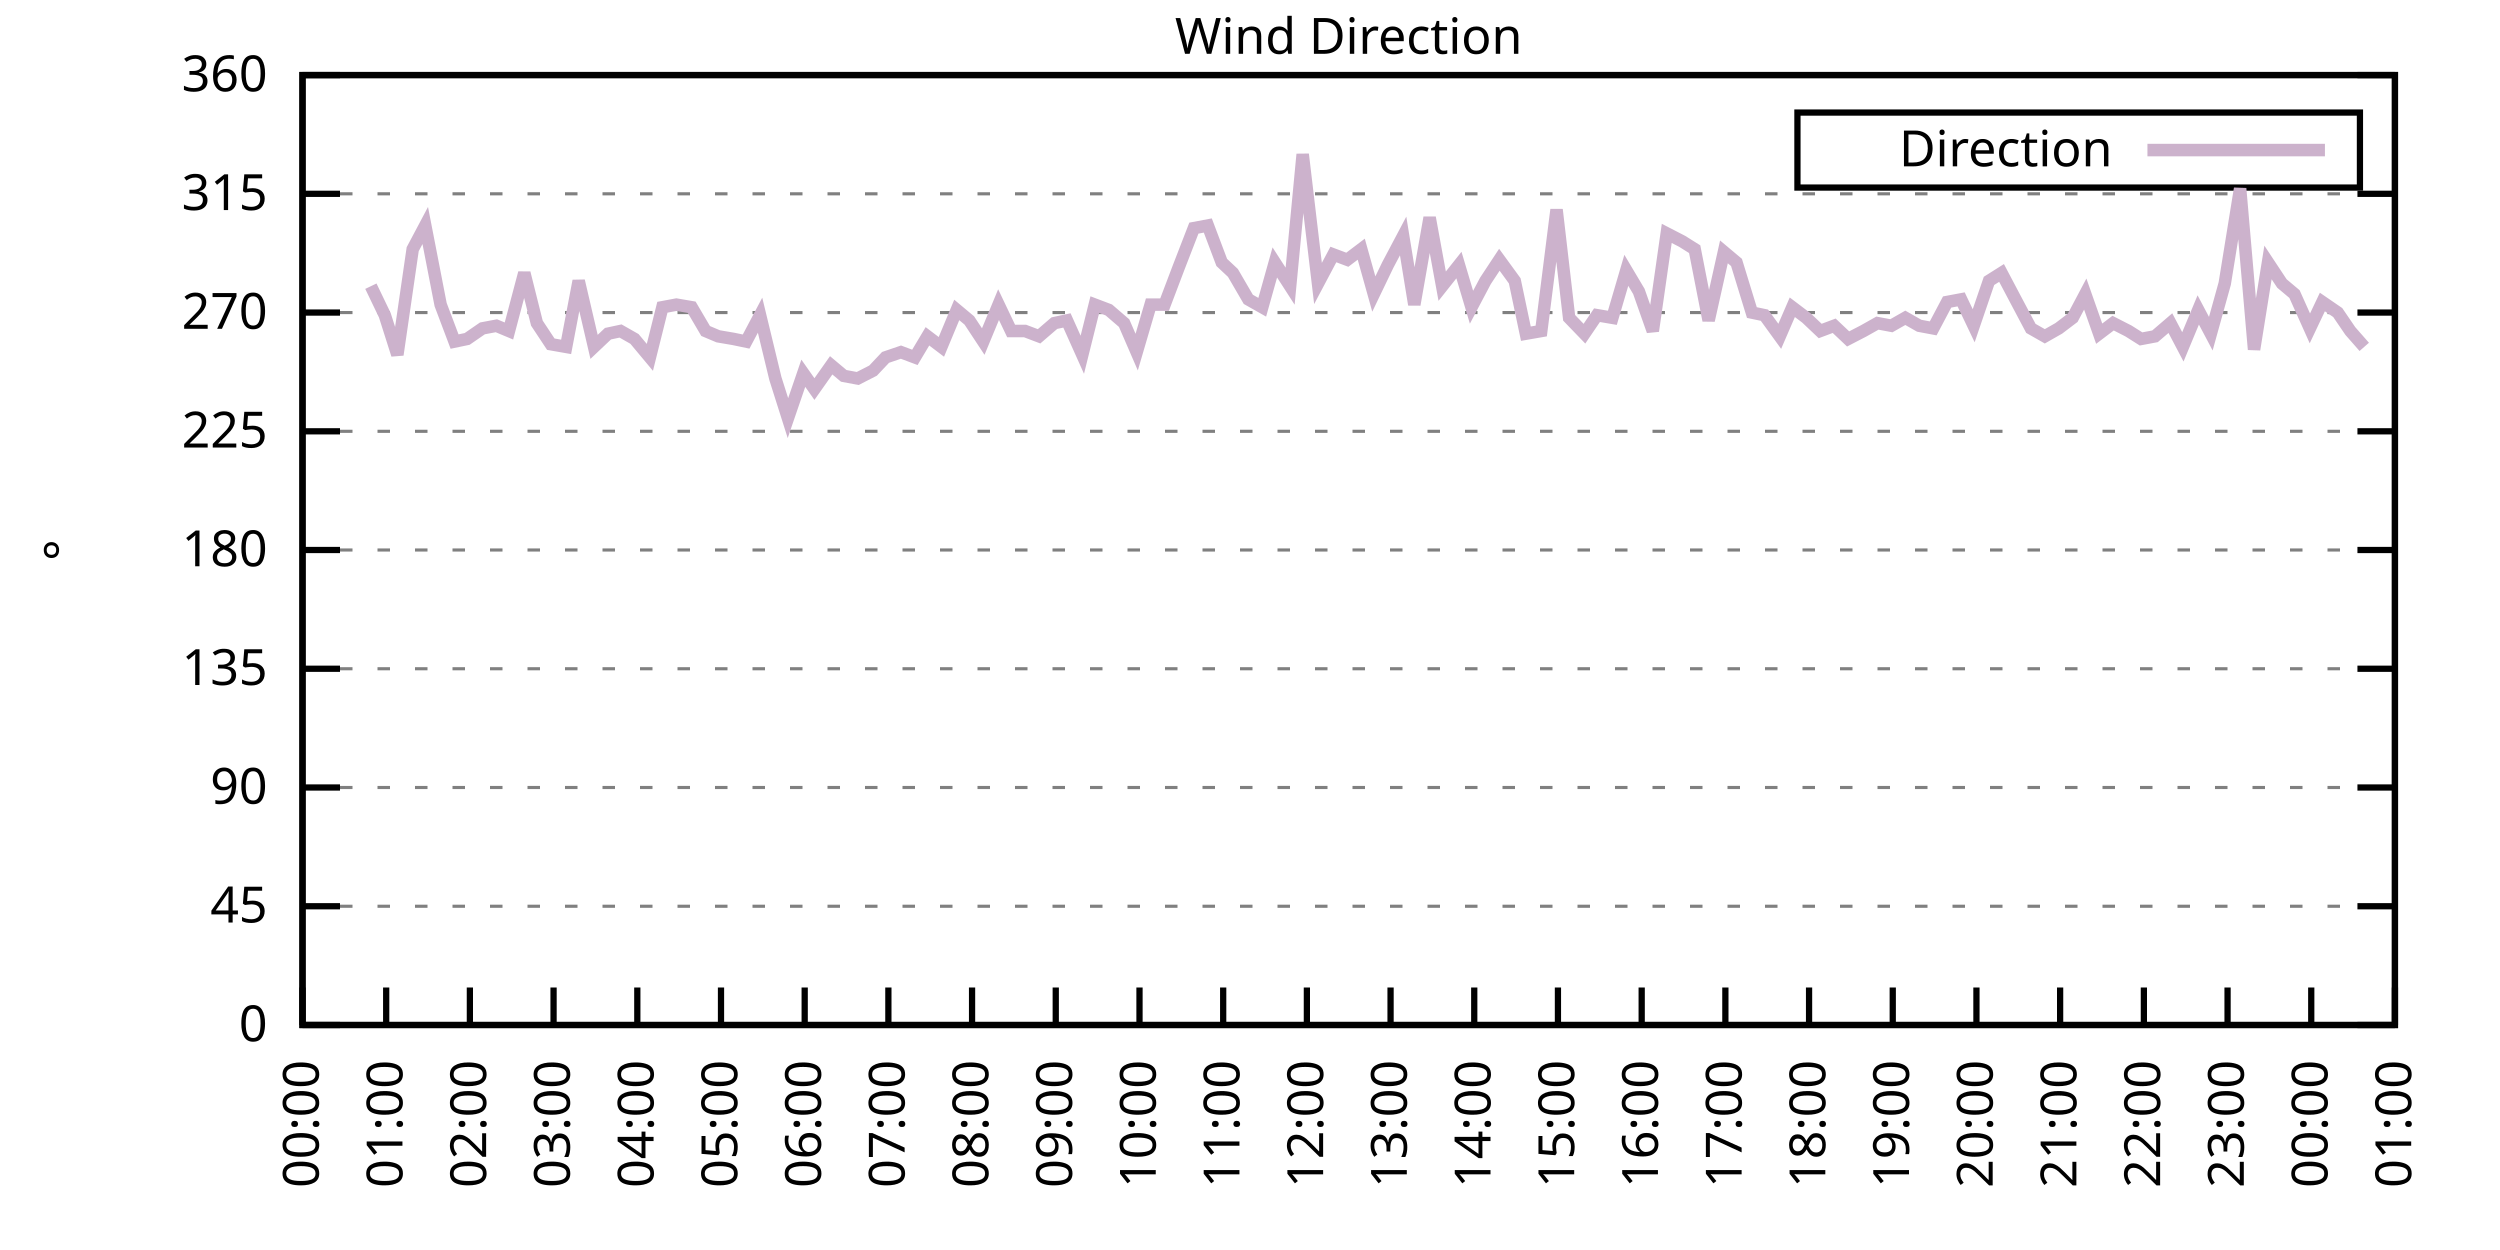
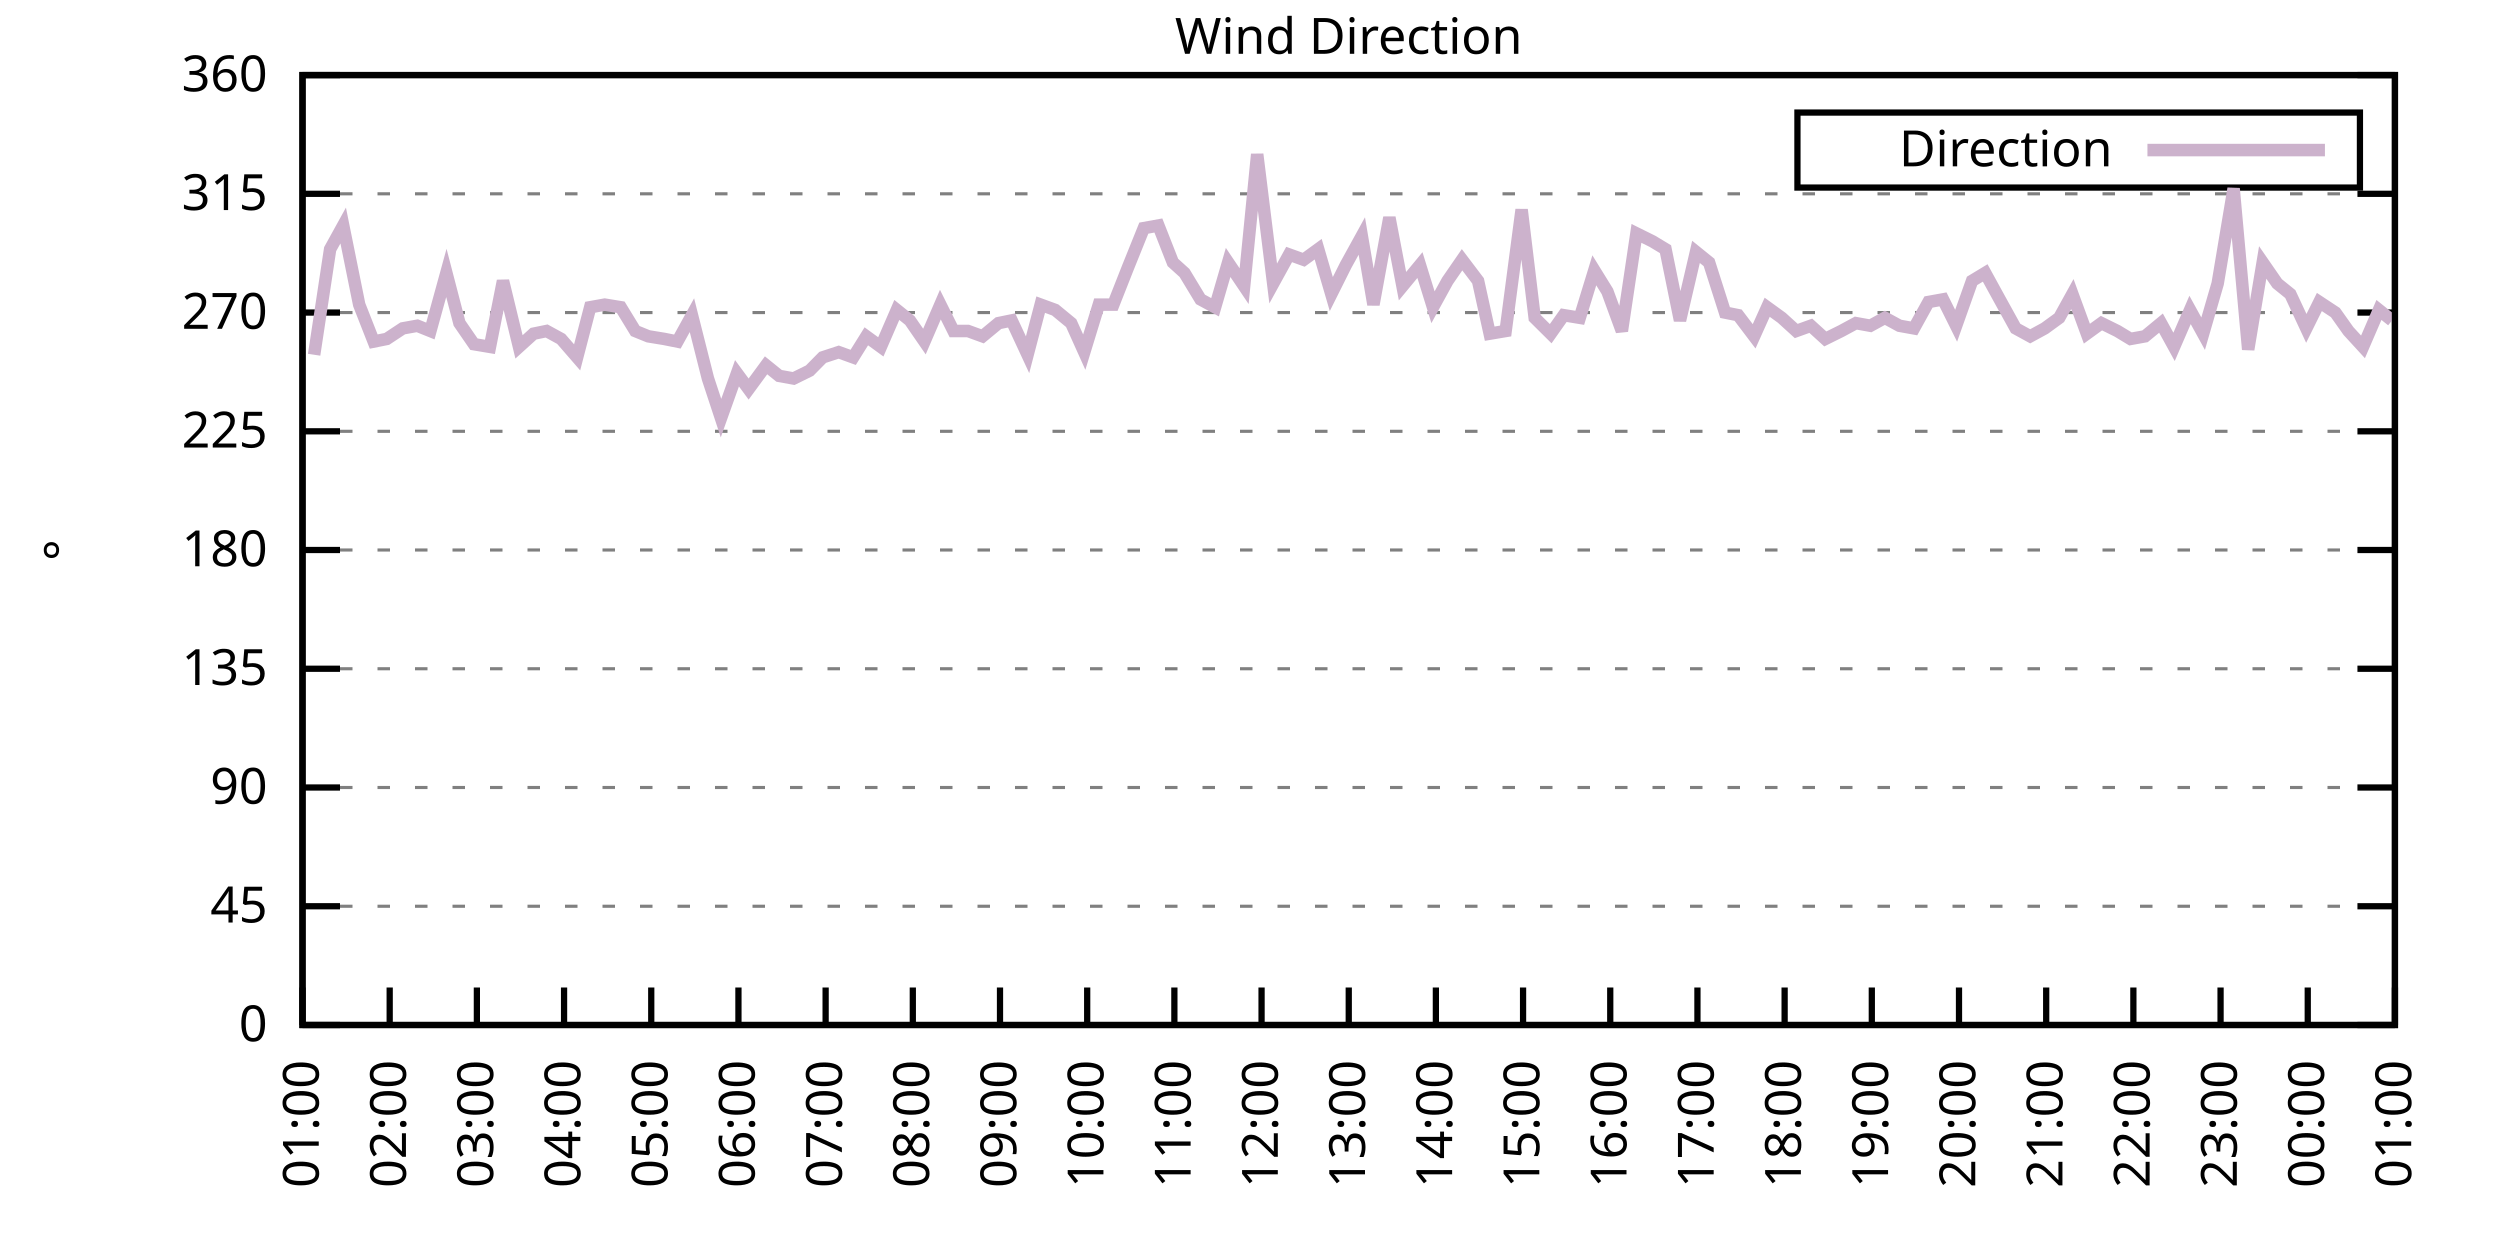
<svg xmlns="http://www.w3.org/2000/svg" xmlns:xlink="http://www.w3.org/1999/xlink" width="400" height="200" viewBox="0 0 400 200">
  <g id="gnuplot_canvas">
    <rect x="0" y="0" width="400" height="200" fill="none" />
    <defs>
      <circle id="gpDot" r="0.5" stroke-width="0.5" stroke="currentColor" />
      <path id="gpPt0" stroke-width="0.333" stroke="currentColor" d="M-1,0 h2 M0,-1 v2" />
      <path id="gpPt1" stroke-width="0.333" stroke="currentColor" d="M-1,-1 L1,1 M1,-1 L-1,1" />
      <path id="gpPt2" stroke-width="0.333" stroke="currentColor" d="M-1,0 L1,0 M0,-1 L0,1 M-1,-1 L1,1 M-1,1 L1,-1" />
      <rect id="gpPt3" stroke-width="0.333" stroke="currentColor" x="-1" y="-1" width="2" height="2" />
      <rect id="gpPt4" stroke-width="0.333" stroke="currentColor" fill="currentColor" x="-1" y="-1" width="2" height="2" />
      <circle id="gpPt5" stroke-width="0.333" stroke="currentColor" cx="0" cy="0" r="1" />
      <use xlink:href="#gpPt5" id="gpPt6" fill="currentColor" stroke="none" />
      <path id="gpPt7" stroke-width="0.333" stroke="currentColor" d="M0,-1.33 L-1.33,0.67 L1.33,0.67 z" />
      <use xlink:href="#gpPt7" id="gpPt8" fill="currentColor" stroke="none" />
      <use xlink:href="#gpPt7" id="gpPt9" stroke="currentColor" transform="rotate(180)" />
      <use xlink:href="#gpPt9" id="gpPt10" fill="currentColor" stroke="none" />
      <use xlink:href="#gpPt3" id="gpPt11" stroke="currentColor" transform="rotate(45)" />
      <use xlink:href="#gpPt11" id="gpPt12" fill="currentColor" stroke="none" />
      <path id="gpPt13" stroke-width="0.333" stroke="currentColor" d="M0,1.330 L1.265,0.411 L0.782,-1.067 L-0.782,-1.076 L-1.265,0.411 z" />
      <use xlink:href="#gpPt13" id="gpPt14" fill="currentColor" stroke="none" />
      <filter id="textbox" filterUnits="objectBoundingBox" x="0" y="0" height="1" width="1">
        <feFlood flood-color="white" flood-opacity="1" result="bgnd" />
        <feComposite in="SourceGraphic" in2="bgnd" operator="atop" />
      </filter>
      <filter id="greybox" filterUnits="objectBoundingBox" x="0" y="0" height="1" width="1">
        <feFlood flood-color="lightgrey" flood-opacity="1" result="grey" />
        <feComposite in="SourceGraphic" in2="grey" operator="atop" />
      </filter>
    </defs>
    <g fill="none" color="white" stroke="currentColor" stroke-width="1.00" stroke-linecap="butt" stroke-linejoin="miter">
</g>
    <g fill="none" color="black" stroke="currentColor" stroke-width="1.00" stroke-linecap="butt" stroke-linejoin="miter">
      <g stroke="none" shape-rendering="crispEdges">
        <polygon fill="rgb(255, 255, 255)" points="48.40,164.00 383.18,164.00 383.18,12.02 48.40,12.02 " />
      </g>
    </g>
    <g fill="none" color="black" stroke="currentColor" stroke-width="1.00" stroke-linecap="butt" stroke-linejoin="miter">
</g>
    <g fill="none" color="black" stroke="black" stroke-width="0.50" stroke-linecap="butt" stroke-linejoin="miter">
</g>
    <g fill="none" color="gray" stroke="currentColor" stroke-width="0.50" stroke-linecap="butt" stroke-linejoin="miter">
      <path stroke="gray" stroke-dasharray="2,4" class="gridline" d="M48.40,164.00 L383.19,164.00  " />
    </g>
    <g fill="none" color="gray" stroke="gray" stroke-width="1.00" stroke-linecap="butt" stroke-linejoin="miter">
</g>
    <g fill="none" color="black" stroke="currentColor" stroke-width="1.00" stroke-linecap="butt" stroke-linejoin="miter">
      <path stroke="black" d="M48.40,164.00 L54.40,164.00 M383.19,164.00 L377.19,164.00  " />
      <g transform="translate(42.80,166.60)" stroke="none" fill="black" font-family="Sans" font-size="8.00" text-anchor="end">
        <text>
          <tspan font-family="Sans"> 0</tspan>
        </text>
      </g>
    </g>
    <g fill="none" color="black" stroke="currentColor" stroke-width="1.00" stroke-linecap="butt" stroke-linejoin="miter">
</g>
    <g fill="none" color="black" stroke="black" stroke-width="0.50" stroke-linecap="butt" stroke-linejoin="miter">
</g>
    <g fill="none" color="gray" stroke="currentColor" stroke-width="0.50" stroke-linecap="butt" stroke-linejoin="miter">
      <path stroke="gray" stroke-dasharray="2,4" class="gridline" d="M48.40,145.00 L383.19,145.00  " />
    </g>
    <g fill="none" color="gray" stroke="gray" stroke-width="1.00" stroke-linecap="butt" stroke-linejoin="miter">
</g>
    <g fill="none" color="black" stroke="currentColor" stroke-width="1.00" stroke-linecap="butt" stroke-linejoin="miter">
      <path stroke="black" d="M48.40,145.00 L54.40,145.00 M383.19,145.00 L377.19,145.00  " />
      <g transform="translate(42.80,147.60)" stroke="none" fill="black" font-family="Sans" font-size="8.00" text-anchor="end">
        <text>
          <tspan font-family="Sans"> 45</tspan>
        </text>
      </g>
    </g>
    <g fill="none" color="black" stroke="currentColor" stroke-width="1.00" stroke-linecap="butt" stroke-linejoin="miter">
</g>
    <g fill="none" color="black" stroke="black" stroke-width="0.50" stroke-linecap="butt" stroke-linejoin="miter">
</g>
    <g fill="none" color="gray" stroke="currentColor" stroke-width="0.50" stroke-linecap="butt" stroke-linejoin="miter">
      <path stroke="gray" stroke-dasharray="2,4" class="gridline" d="M48.40,126.00 L383.19,126.00  " />
    </g>
    <g fill="none" color="gray" stroke="gray" stroke-width="1.00" stroke-linecap="butt" stroke-linejoin="miter">
</g>
    <g fill="none" color="black" stroke="currentColor" stroke-width="1.00" stroke-linecap="butt" stroke-linejoin="miter">
      <path stroke="black" d="M48.40,126.00 L54.40,126.00 M383.19,126.00 L377.19,126.00  " />
      <g transform="translate(42.80,128.60)" stroke="none" fill="black" font-family="Sans" font-size="8.00" text-anchor="end">
        <text>
          <tspan font-family="Sans"> 90</tspan>
        </text>
      </g>
    </g>
    <g fill="none" color="black" stroke="currentColor" stroke-width="1.00" stroke-linecap="butt" stroke-linejoin="miter">
</g>
    <g fill="none" color="black" stroke="black" stroke-width="0.50" stroke-linecap="butt" stroke-linejoin="miter">
</g>
    <g fill="none" color="gray" stroke="currentColor" stroke-width="0.50" stroke-linecap="butt" stroke-linejoin="miter">
      <path stroke="gray" stroke-dasharray="2,4" class="gridline" d="M48.40,107.00 L383.19,107.00  " />
    </g>
    <g fill="none" color="gray" stroke="gray" stroke-width="1.00" stroke-linecap="butt" stroke-linejoin="miter">
</g>
    <g fill="none" color="black" stroke="currentColor" stroke-width="1.00" stroke-linecap="butt" stroke-linejoin="miter">
      <path stroke="black" d="M48.40,107.00 L54.40,107.00 M383.19,107.00 L377.19,107.00  " />
      <g transform="translate(42.80,109.60)" stroke="none" fill="black" font-family="Sans" font-size="8.00" text-anchor="end">
        <text>
          <tspan font-family="Sans"> 135</tspan>
        </text>
      </g>
    </g>
    <g fill="none" color="black" stroke="currentColor" stroke-width="1.00" stroke-linecap="butt" stroke-linejoin="miter">
</g>
    <g fill="none" color="black" stroke="black" stroke-width="0.50" stroke-linecap="butt" stroke-linejoin="miter">
</g>
    <g fill="none" color="gray" stroke="currentColor" stroke-width="0.50" stroke-linecap="butt" stroke-linejoin="miter">
      <path stroke="gray" stroke-dasharray="2,4" class="gridline" d="M48.40,88.00 L383.19,88.00  " />
    </g>
    <g fill="none" color="gray" stroke="gray" stroke-width="1.00" stroke-linecap="butt" stroke-linejoin="miter">
</g>
    <g fill="none" color="black" stroke="currentColor" stroke-width="1.00" stroke-linecap="butt" stroke-linejoin="miter">
      <path stroke="black" d="M48.40,88.00 L54.40,88.00 M383.19,88.00 L377.19,88.00  " />
      <g transform="translate(42.80,90.60)" stroke="none" fill="black" font-family="Sans" font-size="8.00" text-anchor="end">
        <text>
          <tspan font-family="Sans"> 180</tspan>
        </text>
      </g>
    </g>
    <g fill="none" color="black" stroke="currentColor" stroke-width="1.00" stroke-linecap="butt" stroke-linejoin="miter">
</g>
    <g fill="none" color="black" stroke="black" stroke-width="0.50" stroke-linecap="butt" stroke-linejoin="miter">
</g>
    <g fill="none" color="gray" stroke="currentColor" stroke-width="0.50" stroke-linecap="butt" stroke-linejoin="miter">
      <path stroke="gray" stroke-dasharray="2,4" class="gridline" d="M48.40,69.01 L383.19,69.01  " />
    </g>
    <g fill="none" color="gray" stroke="gray" stroke-width="1.00" stroke-linecap="butt" stroke-linejoin="miter">
</g>
    <g fill="none" color="black" stroke="currentColor" stroke-width="1.00" stroke-linecap="butt" stroke-linejoin="miter">
      <path stroke="black" d="M48.40,69.01 L54.40,69.01 M383.19,69.01 L377.19,69.01  " />
      <g transform="translate(42.80,71.61)" stroke="none" fill="black" font-family="Sans" font-size="8.00" text-anchor="end">
        <text>
          <tspan font-family="Sans"> 225</tspan>
        </text>
      </g>
    </g>
    <g fill="none" color="black" stroke="currentColor" stroke-width="1.00" stroke-linecap="butt" stroke-linejoin="miter">
</g>
    <g fill="none" color="black" stroke="black" stroke-width="0.50" stroke-linecap="butt" stroke-linejoin="miter">
</g>
    <g fill="none" color="gray" stroke="currentColor" stroke-width="0.50" stroke-linecap="butt" stroke-linejoin="miter">
      <path stroke="gray" stroke-dasharray="2,4" class="gridline" d="M48.40,50.01 L383.19,50.01  " />
    </g>
    <g fill="none" color="gray" stroke="gray" stroke-width="1.00" stroke-linecap="butt" stroke-linejoin="miter">
</g>
    <g fill="none" color="black" stroke="currentColor" stroke-width="1.00" stroke-linecap="butt" stroke-linejoin="miter">
      <path stroke="black" d="M48.40,50.01 L54.40,50.01 M383.19,50.01 L377.19,50.01  " />
      <g transform="translate(42.80,52.61)" stroke="none" fill="black" font-family="Sans" font-size="8.00" text-anchor="end">
        <text>
          <tspan font-family="Sans"> 270</tspan>
        </text>
      </g>
    </g>
    <g fill="none" color="black" stroke="currentColor" stroke-width="1.00" stroke-linecap="butt" stroke-linejoin="miter">
</g>
    <g fill="none" color="black" stroke="black" stroke-width="0.50" stroke-linecap="butt" stroke-linejoin="miter">
</g>
    <g fill="none" color="gray" stroke="currentColor" stroke-width="0.50" stroke-linecap="butt" stroke-linejoin="miter">
      <path stroke="gray" stroke-dasharray="2,4" class="gridline" d="M48.40,31.01 L383.19,31.01  " />
    </g>
    <g fill="none" color="gray" stroke="gray" stroke-width="1.00" stroke-linecap="butt" stroke-linejoin="miter">
</g>
    <g fill="none" color="black" stroke="currentColor" stroke-width="1.00" stroke-linecap="butt" stroke-linejoin="miter">
      <path stroke="black" d="M48.40,31.01 L54.40,31.01 M383.19,31.01 L377.19,31.01  " />
      <g transform="translate(42.80,33.61)" stroke="none" fill="black" font-family="Sans" font-size="8.00" text-anchor="end">
        <text>
          <tspan font-family="Sans"> 315</tspan>
        </text>
      </g>
    </g>
    <g fill="none" color="black" stroke="currentColor" stroke-width="1.00" stroke-linecap="butt" stroke-linejoin="miter">
</g>
    <g fill="none" color="black" stroke="black" stroke-width="0.50" stroke-linecap="butt" stroke-linejoin="miter">
</g>
    <g fill="none" color="gray" stroke="currentColor" stroke-width="0.50" stroke-linecap="butt" stroke-linejoin="miter">
      <path stroke="gray" stroke-dasharray="2,4" class="gridline" d="M48.40,12.01 L383.19,12.01  " />
    </g>
    <g fill="none" color="gray" stroke="gray" stroke-width="1.00" stroke-linecap="butt" stroke-linejoin="miter">
</g>
    <g fill="none" color="black" stroke="currentColor" stroke-width="1.00" stroke-linecap="butt" stroke-linejoin="miter">
      <path stroke="black" d="M48.40,12.01 L54.40,12.01 M383.19,12.01 L377.19,12.01  " />
      <g transform="translate(42.80,14.61)" stroke="none" fill="black" font-family="Sans" font-size="8.00" text-anchor="end">
        <text>
          <tspan font-family="Sans"> 360</tspan>
        </text>
      </g>
    </g>
    <g fill="none" color="black" stroke="currentColor" stroke-width="1.00" stroke-linecap="butt" stroke-linejoin="miter">
      <path stroke="black" d="M48.40,164.00 L48.40,158.00  " />
      <g transform="translate(51.00,169.60) rotate(270.00)" stroke="none" fill="black" font-family="Sans" font-size="8.00" text-anchor="end">
        <text>
-           <tspan font-family="Sans">00:00</tspan>
-         </text>
-       </g>
-     </g>
-     <g fill="none" color="black" stroke="currentColor" stroke-width="1.00" stroke-linecap="butt" stroke-linejoin="miter">
-       <path stroke="black" d="M61.79,164.00 L61.79,158.00  " />
-       <g transform="translate(64.39,169.60) rotate(270.00)" stroke="none" fill="black" font-family="Sans" font-size="8.00" text-anchor="end">
-         <text>
          <tspan font-family="Sans">01:00</tspan>
        </text>
      </g>
    </g>
    <g fill="none" color="black" stroke="currentColor" stroke-width="1.00" stroke-linecap="butt" stroke-linejoin="miter">
-       <path stroke="black" d="M75.18,164.00 L75.18,158.00  " />
-       <g transform="translate(77.78,169.60) rotate(270.00)" stroke="none" fill="black" font-family="Sans" font-size="8.00" text-anchor="end">
+       <path stroke="black" d="M62.35,164.00 L62.35,158.00  " />
+       <g transform="translate(64.95,169.60) rotate(270.00)" stroke="none" fill="black" font-family="Sans" font-size="8.00" text-anchor="end">
        <text>
          <tspan font-family="Sans">02:00</tspan>
        </text>
      </g>
    </g>
    <g fill="none" color="black" stroke="currentColor" stroke-width="1.00" stroke-linecap="butt" stroke-linejoin="miter">
-       <path stroke="black" d="M88.57,164.00 L88.57,158.00  " />
-       <g transform="translate(91.17,169.60) rotate(270.00)" stroke="none" fill="black" font-family="Sans" font-size="8.00" text-anchor="end">
+       <path stroke="black" d="M76.30,164.00 L76.30,158.00  " />
+       <g transform="translate(78.90,169.60) rotate(270.00)" stroke="none" fill="black" font-family="Sans" font-size="8.00" text-anchor="end">
        <text>
          <tspan font-family="Sans">03:00</tspan>
        </text>
      </g>
    </g>
    <g fill="none" color="black" stroke="currentColor" stroke-width="1.00" stroke-linecap="butt" stroke-linejoin="miter">
-       <path stroke="black" d="M101.97,164.00 L101.97,158.00  " />
-       <g transform="translate(104.57,169.60) rotate(270.00)" stroke="none" fill="black" font-family="Sans" font-size="8.00" text-anchor="end">
+       <path stroke="black" d="M90.25,164.00 L90.25,158.00  " />
+       <g transform="translate(92.85,169.60) rotate(270.00)" stroke="none" fill="black" font-family="Sans" font-size="8.00" text-anchor="end">
        <text>
          <tspan font-family="Sans">04:00</tspan>
        </text>
      </g>
    </g>
    <g fill="none" color="black" stroke="currentColor" stroke-width="1.00" stroke-linecap="butt" stroke-linejoin="miter">
-       <path stroke="black" d="M115.36,164.00 L115.36,158.00  " />
-       <g transform="translate(117.96,169.60) rotate(270.00)" stroke="none" fill="black" font-family="Sans" font-size="8.00" text-anchor="end">
+       <path stroke="black" d="M104.20,164.00 L104.20,158.00  " />
+       <g transform="translate(106.80,169.60) rotate(270.00)" stroke="none" fill="black" font-family="Sans" font-size="8.00" text-anchor="end">
        <text>
          <tspan font-family="Sans">05:00</tspan>
        </text>
      </g>
    </g>
    <g fill="none" color="black" stroke="currentColor" stroke-width="1.00" stroke-linecap="butt" stroke-linejoin="miter">
-       <path stroke="black" d="M128.75,164.00 L128.75,158.00  " />
-       <g transform="translate(131.35,169.60) rotate(270.00)" stroke="none" fill="black" font-family="Sans" font-size="8.00" text-anchor="end">
+       <path stroke="black" d="M118.15,164.00 L118.15,158.00  " />
+       <g transform="translate(120.75,169.60) rotate(270.00)" stroke="none" fill="black" font-family="Sans" font-size="8.00" text-anchor="end">
        <text>
          <tspan font-family="Sans">06:00</tspan>
        </text>
      </g>
    </g>
    <g fill="none" color="black" stroke="currentColor" stroke-width="1.00" stroke-linecap="butt" stroke-linejoin="miter">
-       <path stroke="black" d="M142.14,164.00 L142.14,158.00  " />
-       <g transform="translate(144.74,169.60) rotate(270.00)" stroke="none" fill="black" font-family="Sans" font-size="8.00" text-anchor="end">
+       <path stroke="black" d="M132.10,164.00 L132.10,158.00  " />
+       <g transform="translate(134.70,169.60) rotate(270.00)" stroke="none" fill="black" font-family="Sans" font-size="8.00" text-anchor="end">
        <text>
          <tspan font-family="Sans">07:00</tspan>
        </text>
      </g>
    </g>
    <g fill="none" color="black" stroke="currentColor" stroke-width="1.00" stroke-linecap="butt" stroke-linejoin="miter">
-       <path stroke="black" d="M155.53,164.00 L155.53,158.00  " />
-       <g transform="translate(158.13,169.60) rotate(270.00)" stroke="none" fill="black" font-family="Sans" font-size="8.00" text-anchor="end">
+       <path stroke="black" d="M146.05,164.00 L146.05,158.00  " />
+       <g transform="translate(148.65,169.60) rotate(270.00)" stroke="none" fill="black" font-family="Sans" font-size="8.00" text-anchor="end">
        <text>
          <tspan font-family="Sans">08:00</tspan>
        </text>
      </g>
    </g>
    <g fill="none" color="black" stroke="currentColor" stroke-width="1.00" stroke-linecap="butt" stroke-linejoin="miter">
-       <path stroke="black" d="M168.92,164.00 L168.92,158.00  " />
-       <g transform="translate(171.52,169.60) rotate(270.00)" stroke="none" fill="black" font-family="Sans" font-size="8.00" text-anchor="end">
+       <path stroke="black" d="M160.00,164.00 L160.00,158.00  " />
+       <g transform="translate(162.60,169.60) rotate(270.00)" stroke="none" fill="black" font-family="Sans" font-size="8.00" text-anchor="end">
        <text>
          <tspan font-family="Sans">09:00</tspan>
        </text>
      </g>
    </g>
    <g fill="none" color="black" stroke="currentColor" stroke-width="1.00" stroke-linecap="butt" stroke-linejoin="miter">
-       <path stroke="black" d="M182.32,164.00 L182.32,158.00  " />
-       <g transform="translate(184.92,169.60) rotate(270.00)" stroke="none" fill="black" font-family="Sans" font-size="8.00" text-anchor="end">
+       <path stroke="black" d="M173.95,164.00 L173.95,158.00  " />
+       <g transform="translate(176.55,169.60) rotate(270.00)" stroke="none" fill="black" font-family="Sans" font-size="8.00" text-anchor="end">
        <text>
          <tspan font-family="Sans">10:00</tspan>
        </text>
      </g>
    </g>
    <g fill="none" color="black" stroke="currentColor" stroke-width="1.00" stroke-linecap="butt" stroke-linejoin="miter">
-       <path stroke="black" d="M195.71,164.00 L195.71,158.00  " />
-       <g transform="translate(198.31,169.60) rotate(270.00)" stroke="none" fill="black" font-family="Sans" font-size="8.00" text-anchor="end">
+       <path stroke="black" d="M187.90,164.00 L187.90,158.00  " />
+       <g transform="translate(190.50,169.60) rotate(270.00)" stroke="none" fill="black" font-family="Sans" font-size="8.00" text-anchor="end">
        <text>
          <tspan font-family="Sans">11:00</tspan>
        </text>
      </g>
    </g>
    <g fill="none" color="black" stroke="currentColor" stroke-width="1.00" stroke-linecap="butt" stroke-linejoin="miter">
-       <path stroke="black" d="M209.10,164.00 L209.10,158.00  " />
-       <g transform="translate(211.70,169.60) rotate(270.00)" stroke="none" fill="black" font-family="Sans" font-size="8.00" text-anchor="end">
+       <path stroke="black" d="M201.85,164.00 L201.85,158.00  " />
+       <g transform="translate(204.45,169.60) rotate(270.00)" stroke="none" fill="black" font-family="Sans" font-size="8.00" text-anchor="end">
        <text>
          <tspan font-family="Sans">12:00</tspan>
        </text>
      </g>
    </g>
    <g fill="none" color="black" stroke="currentColor" stroke-width="1.00" stroke-linecap="butt" stroke-linejoin="miter">
-       <path stroke="black" d="M222.49,164.00 L222.49,158.00  " />
-       <g transform="translate(225.09,169.60) rotate(270.00)" stroke="none" fill="black" font-family="Sans" font-size="8.00" text-anchor="end">
+       <path stroke="black" d="M215.80,164.00 L215.80,158.00  " />
+       <g transform="translate(218.40,169.60) rotate(270.00)" stroke="none" fill="black" font-family="Sans" font-size="8.00" text-anchor="end">
        <text>
          <tspan font-family="Sans">13:00</tspan>
        </text>
      </g>
    </g>
    <g fill="none" color="black" stroke="currentColor" stroke-width="1.00" stroke-linecap="butt" stroke-linejoin="miter">
-       <path stroke="black" d="M235.88,164.00 L235.88,158.00  " />
-       <g transform="translate(238.48,169.60) rotate(270.00)" stroke="none" fill="black" font-family="Sans" font-size="8.00" text-anchor="end">
+       <path stroke="black" d="M229.74,164.00 L229.74,158.00  " />
+       <g transform="translate(232.34,169.60) rotate(270.00)" stroke="none" fill="black" font-family="Sans" font-size="8.00" text-anchor="end">
        <text>
          <tspan font-family="Sans">14:00</tspan>
        </text>
      </g>
    </g>
    <g fill="none" color="black" stroke="currentColor" stroke-width="1.00" stroke-linecap="butt" stroke-linejoin="miter">
-       <path stroke="black" d="M249.27,164.00 L249.27,158.00  " />
-       <g transform="translate(251.87,169.60) rotate(270.00)" stroke="none" fill="black" font-family="Sans" font-size="8.00" text-anchor="end">
+       <path stroke="black" d="M243.69,164.00 L243.69,158.00  " />
+       <g transform="translate(246.29,169.60) rotate(270.00)" stroke="none" fill="black" font-family="Sans" font-size="8.00" text-anchor="end">
        <text>
          <tspan font-family="Sans">15:00</tspan>
        </text>
      </g>
    </g>
    <g fill="none" color="black" stroke="currentColor" stroke-width="1.00" stroke-linecap="butt" stroke-linejoin="miter">
-       <path stroke="black" d="M262.67,164.00 L262.67,158.00  " />
-       <g transform="translate(265.27,169.60) rotate(270.00)" stroke="none" fill="black" font-family="Sans" font-size="8.00" text-anchor="end">
+       <path stroke="black" d="M257.64,164.00 L257.64,158.00  " />
+       <g transform="translate(260.24,169.60) rotate(270.00)" stroke="none" fill="black" font-family="Sans" font-size="8.00" text-anchor="end">
        <text>
          <tspan font-family="Sans">16:00</tspan>
        </text>
      </g>
    </g>
    <g fill="none" color="black" stroke="currentColor" stroke-width="1.00" stroke-linecap="butt" stroke-linejoin="miter">
-       <path stroke="black" d="M276.06,164.00 L276.06,158.00  " />
-       <g transform="translate(278.66,169.60) rotate(270.00)" stroke="none" fill="black" font-family="Sans" font-size="8.00" text-anchor="end">
+       <path stroke="black" d="M271.59,164.00 L271.59,158.00  " />
+       <g transform="translate(274.19,169.60) rotate(270.00)" stroke="none" fill="black" font-family="Sans" font-size="8.00" text-anchor="end">
        <text>
          <tspan font-family="Sans">17:00</tspan>
        </text>
      </g>
    </g>
    <g fill="none" color="black" stroke="currentColor" stroke-width="1.00" stroke-linecap="butt" stroke-linejoin="miter">
-       <path stroke="black" d="M289.45,164.00 L289.45,158.00  " />
-       <g transform="translate(292.05,169.60) rotate(270.00)" stroke="none" fill="black" font-family="Sans" font-size="8.00" text-anchor="end">
+       <path stroke="black" d="M285.54,164.00 L285.54,158.00  " />
+       <g transform="translate(288.14,169.60) rotate(270.00)" stroke="none" fill="black" font-family="Sans" font-size="8.00" text-anchor="end">
        <text>
          <tspan font-family="Sans">18:00</tspan>
        </text>
      </g>
    </g>
    <g fill="none" color="black" stroke="currentColor" stroke-width="1.00" stroke-linecap="butt" stroke-linejoin="miter">
-       <path stroke="black" d="M302.84,164.00 L302.84,158.00  " />
-       <g transform="translate(305.44,169.60) rotate(270.00)" stroke="none" fill="black" font-family="Sans" font-size="8.00" text-anchor="end">
+       <path stroke="black" d="M299.49,164.00 L299.49,158.00  " />
+       <g transform="translate(302.09,169.60) rotate(270.00)" stroke="none" fill="black" font-family="Sans" font-size="8.00" text-anchor="end">
        <text>
          <tspan font-family="Sans">19:00</tspan>
        </text>
      </g>
    </g>
    <g fill="none" color="black" stroke="currentColor" stroke-width="1.00" stroke-linecap="butt" stroke-linejoin="miter">
-       <path stroke="black" d="M316.23,164.00 L316.23,158.00  " />
-       <g transform="translate(318.83,169.60) rotate(270.00)" stroke="none" fill="black" font-family="Sans" font-size="8.00" text-anchor="end">
+       <path stroke="black" d="M313.44,164.00 L313.44,158.00  " />
+       <g transform="translate(316.04,169.60) rotate(270.00)" stroke="none" fill="black" font-family="Sans" font-size="8.00" text-anchor="end">
        <text>
          <tspan font-family="Sans">20:00</tspan>
        </text>
      </g>
    </g>
    <g fill="none" color="black" stroke="currentColor" stroke-width="1.00" stroke-linecap="butt" stroke-linejoin="miter">
-       <path stroke="black" d="M329.62,164.00 L329.62,158.00  " />
-       <g transform="translate(332.22,169.60) rotate(270.00)" stroke="none" fill="black" font-family="Sans" font-size="8.00" text-anchor="end">
+       <path stroke="black" d="M327.39,164.00 L327.39,158.00  " />
+       <g transform="translate(329.99,169.60) rotate(270.00)" stroke="none" fill="black" font-family="Sans" font-size="8.00" text-anchor="end">
        <text>
          <tspan font-family="Sans">21:00</tspan>
        </text>
      </g>
    </g>
    <g fill="none" color="black" stroke="currentColor" stroke-width="1.00" stroke-linecap="butt" stroke-linejoin="miter">
-       <path stroke="black" d="M343.02,164.00 L343.02,158.00  " />
-       <g transform="translate(345.62,169.60) rotate(270.00)" stroke="none" fill="black" font-family="Sans" font-size="8.00" text-anchor="end">
+       <path stroke="black" d="M341.34,164.00 L341.34,158.00  " />
+       <g transform="translate(343.94,169.60) rotate(270.00)" stroke="none" fill="black" font-family="Sans" font-size="8.00" text-anchor="end">
        <text>
          <tspan font-family="Sans">22:00</tspan>
        </text>
      </g>
    </g>
    <g fill="none" color="black" stroke="currentColor" stroke-width="1.00" stroke-linecap="butt" stroke-linejoin="miter">
-       <path stroke="black" d="M356.41,164.00 L356.41,158.00  " />
-       <g transform="translate(359.01,169.60) rotate(270.00)" stroke="none" fill="black" font-family="Sans" font-size="8.00" text-anchor="end">
+       <path stroke="black" d="M355.29,164.00 L355.29,158.00  " />
+       <g transform="translate(357.89,169.60) rotate(270.00)" stroke="none" fill="black" font-family="Sans" font-size="8.00" text-anchor="end">
        <text>
          <tspan font-family="Sans">23:00</tspan>
        </text>
      </g>
    </g>
    <g fill="none" color="black" stroke="currentColor" stroke-width="1.00" stroke-linecap="butt" stroke-linejoin="miter">
-       <path stroke="black" d="M369.80,164.00 L369.80,158.00  " />
-       <g transform="translate(372.40,169.60) rotate(270.00)" stroke="none" fill="black" font-family="Sans" font-size="8.00" text-anchor="end">
+       <path stroke="black" d="M369.24,164.00 L369.24,158.00  " />
+       <g transform="translate(371.84,169.60) rotate(270.00)" stroke="none" fill="black" font-family="Sans" font-size="8.00" text-anchor="end">
        <text>
          <tspan font-family="Sans">00:00</tspan>
        </text>
      </g>
    </g>
    <g fill="none" color="black" stroke="currentColor" stroke-width="1.00" stroke-linecap="butt" stroke-linejoin="miter">
      <path stroke="black" d="M383.19,164.00 L383.19,158.00  " />
      <g transform="translate(385.79,169.60) rotate(270.00)" stroke="none" fill="black" font-family="Sans" font-size="8.00" text-anchor="end">
        <text>
          <tspan font-family="Sans">01:00</tspan>
        </text>
      </g>
    </g>
    <g fill="none" color="black" stroke="currentColor" stroke-width="1.00" stroke-linecap="butt" stroke-linejoin="miter">
</g>
    <g fill="none" color="black" stroke="currentColor" stroke-width="1.00" stroke-linecap="butt" stroke-linejoin="miter">
      <path stroke="black" d="M48.40,12.01 L48.40,164.00 L383.19,164.00 L383.19,12.01 L48.40,12.01 Z  " />
    </g>
    <g fill="none" color="black" stroke="currentColor" stroke-width="1.00" stroke-linecap="butt" stroke-linejoin="miter">
</g>
    <g fill="none" color="black" stroke="currentColor" stroke-width="1.00" stroke-linecap="butt" stroke-linejoin="miter">
      <path stroke="black" d="M287.59,30.01 L287.59,18.01 L377.59,18.01 L377.59,30.01 L287.59,30.01 Z  " />
    </g>
    <g id="Wind_direction_plot_1">
      <g fill="none" color="white" stroke="black" stroke-width="2.00" stroke-linecap="butt" stroke-linejoin="miter">
</g>
      <g fill="none" color="black" stroke="currentColor" stroke-width="2.00" stroke-linecap="butt" stroke-linejoin="miter">
        <g transform="translate(337.99,26.61)" stroke="none" fill="black" font-family="Sans" font-size="8.00" text-anchor="end">
          <text>
            <tspan font-family="Sans">Direction</tspan>
          </text>
        </g>
      </g>
      <g fill="none" color="black" stroke="currentColor" stroke-width="2.00" stroke-linecap="butt" stroke-linejoin="miter">
-         <path stroke="rgb(204, 178, 204)" d="M343.59,24.01 L371.99,24.01 M59.34,45.79 L61.57,50.43 L63.58,56.76 L66.03,39.87 L68.04,36.08 L70.50,48.74   L72.73,54.65 L74.74,54.23 L77.19,52.54 L79.42,52.12 L81.43,52.96 L83.89,43.67 L85.90,51.70 L88.13,55.07   L90.58,55.50 L92.59,44.94 L95.05,55.50 L97.28,53.39 L99.29,52.96 L101.52,54.23 L103.98,57.18 L105.98,49.16   L108.22,48.74 L110.67,49.16 L112.90,52.96 L114.91,53.81 L117.37,54.23 L119.38,54.65 L121.61,50.43 L124.06,60.56   L126.07,66.90 L128.53,59.72 L130.31,62.25 L132.99,58.45 L135.00,60.14 L137.23,60.56 L139.69,59.30 L141.69,57.18   L144.15,56.34 L146.38,57.18 L148.39,53.81 L150.62,55.50 L153.08,49.59 L155.09,51.27 L157.32,54.65 L159.77,48.74   L161.78,52.96 L164.01,52.96 L166.25,53.81 L168.70,51.70 L170.71,51.27 L173.17,56.76 L175.17,48.74 L177.41,49.59   L179.86,51.70 L181.87,56.34 L184.10,48.74 L186.33,48.74 L188.57,42.83 L191.02,36.50 L193.25,36.08 L195.48,41.99   L197.27,43.67 L199.73,47.90 L201.96,49.16 L203.97,41.99 L206.42,45.79 L208.43,24.68 L210.88,45.36 L213.34,40.72   L215.57,41.56 L217.80,39.87 L219.81,47.05 L222.04,42.41 L224.50,37.76 L226.29,48.74 L228.74,34.81 L230.75,45.79   L233.43,42.41 L235.44,49.16 L237.67,44.94 L239.90,41.56 L242.36,44.94 L244.14,53.39 L246.60,52.96 L249.05,33.54   L251.06,50.85 L253.51,53.39 L255.52,50.43 L257.98,50.85 L260.21,43.25 L262.22,46.63 L264.45,52.96 L266.68,37.34   L269.14,38.61 L271.15,39.87 L273.38,51.27 L275.83,40.30 L277.84,41.99 L280.30,50.01 L282.31,50.43 L284.76,53.81   L286.77,49.16 L289.00,50.85 L291.23,52.96 L293.47,52.12 L295.70,54.23 L298.15,52.96 L300.39,51.70 L302.62,52.12   L304.85,50.85 L307.08,52.12 L309.31,52.54 L311.54,48.32 L313.78,47.90 L315.79,52.12 L318.24,44.94 L320.25,43.67   L322.48,47.90 L324.94,52.54 L327.17,53.81 L329.40,52.54 L331.63,50.85 L333.64,47.05 L335.87,53.39 L338.10,51.70   L340.56,52.96 L342.57,54.23 L344.80,53.81 L347.26,51.70 L349.26,55.50 L351.72,49.59 L353.73,53.39 L355.96,45.36   L358.42,30.16 L360.65,55.92 L362.88,41.99 L365.11,45.36 L367.12,47.05 L369.58,52.54 L371.58,48.32 L374.04,50.01   L376.05,52.96 L378.28,55.50  " />
+         <path stroke="rgb(204, 178, 204)" d="M343.59,24.01 L371.99,24.01 M50.26,56.76 L52.82,39.87 L54.91,36.08 L57.47,48.74 L59.79,54.65 L61.88,54.23   L64.44,52.54 L66.77,52.12 L68.86,52.96 L71.42,43.67 L73.51,51.70 L75.83,55.07 L78.39,55.50 L80.48,44.94   L83.04,55.50 L85.37,53.39 L87.46,52.96 L89.78,54.23 L92.34,57.18 L94.43,49.16 L96.76,48.74 L99.32,49.16   L101.64,52.96 L103.73,53.81 L106.29,54.23 L108.38,54.65 L110.71,50.43 L113.27,60.56 L115.36,66.90 L117.92,59.72   L119.78,62.25 L122.57,58.45 L124.66,60.14 L126.98,60.56 L129.54,59.30 L131.63,57.18 L134.19,56.34 L136.51,57.18   L138.61,53.81 L140.93,55.50 L143.49,49.59 L145.58,51.27 L147.91,54.65 L150.46,48.74 L152.56,52.96 L154.88,52.96   L157.21,53.81 L159.76,51.70 L161.86,51.27 L164.41,56.76 L166.51,48.74 L168.83,49.59 L171.39,51.70 L173.48,56.34   L175.81,48.74 L178.13,48.74 L180.46,42.83 L183.01,36.50 L185.34,36.08 L187.66,41.99 L189.52,43.67 L192.08,47.90   L194.41,49.16 L196.50,41.99 L199.06,45.79 L201.15,24.68 L203.71,45.36 L206.26,40.72 L208.59,41.56 L210.91,39.87   L213.01,47.05 L215.33,42.41 L217.89,37.76 L219.75,48.74 L222.30,34.81 L224.40,45.79 L227.19,42.41 L229.28,49.16   L231.60,44.94 L233.93,41.56 L236.49,44.94 L238.35,53.39 L240.90,52.96 L243.46,33.54 L245.55,50.85 L248.11,53.39   L250.20,50.43 L252.76,50.85 L255.09,43.25 L257.18,46.63 L259.50,52.96 L261.83,37.34 L264.39,38.61 L266.48,39.87   L268.80,51.27 L271.36,40.30 L273.45,41.99 L276.01,50.01 L278.10,50.43 L280.66,53.81 L282.75,49.16 L285.08,50.85   L287.40,52.96 L289.73,52.12 L292.05,54.23 L294.61,52.96 L296.94,51.70 L299.26,52.12 L301.58,50.85 L303.91,52.12   L306.23,52.54 L308.56,48.32 L310.88,47.90 L312.98,52.12 L315.53,44.94 L317.63,43.67 L319.95,47.90 L322.51,52.54   L324.83,53.81 L327.16,52.54 L329.48,50.85 L331.58,47.05 L333.90,53.39 L336.23,51.70 L338.78,52.96 L340.88,54.23   L343.20,53.81 L345.76,51.70 L347.85,55.50 L350.41,49.59 L352.50,53.39 L354.83,45.36 L357.38,30.16 L359.71,55.92   L362.03,41.99 L364.36,45.36 L366.45,47.05 L369.01,52.54 L371.10,48.32 L373.66,50.01 L375.75,52.96 L378.08,55.50   L380.63,49.59 L382.73,51.27  " />
      </g>
    </g>
    <g fill="none" color="black" stroke="currentColor" stroke-width="2.00" stroke-linecap="butt" stroke-linejoin="miter">
</g>
    <g fill="none" color="black" stroke="black" stroke-width="1.00" stroke-linecap="butt" stroke-linejoin="miter">
</g>
    <g fill="none" color="black" stroke="currentColor" stroke-width="1.00" stroke-linecap="butt" stroke-linejoin="miter">
      <path stroke="black" d="M48.40,12.01 L48.40,164.00 L383.19,164.00 L383.19,12.01 L48.40,12.01 Z  " />
      <g transform="translate(12.80,88.01) rotate(270.00)" stroke="none" fill="black" font-family="Sans" font-size="8.00" text-anchor="middle">
        <text>
          <tspan font-family="Sans">°</tspan>
        </text>
      </g>
    </g>
    <g fill="none" color="black" stroke="currentColor" stroke-width="1.00" stroke-linecap="butt" stroke-linejoin="miter">
</g>
    <g fill="none" color="black" stroke="currentColor" stroke-width="1.00" stroke-linecap="butt" stroke-linejoin="miter">
      <g transform="translate(215.79,8.61)" stroke="none" fill="black" font-family="Sans" font-size="8.00" text-anchor="middle">
        <text>
          <tspan font-family="Sans">Wind Direction</tspan>
        </text>
      </g>
    </g>
    <g fill="none" color="black" stroke="currentColor" stroke-width="1.00" stroke-linecap="butt" stroke-linejoin="miter">
</g>
  </g>
</svg>
